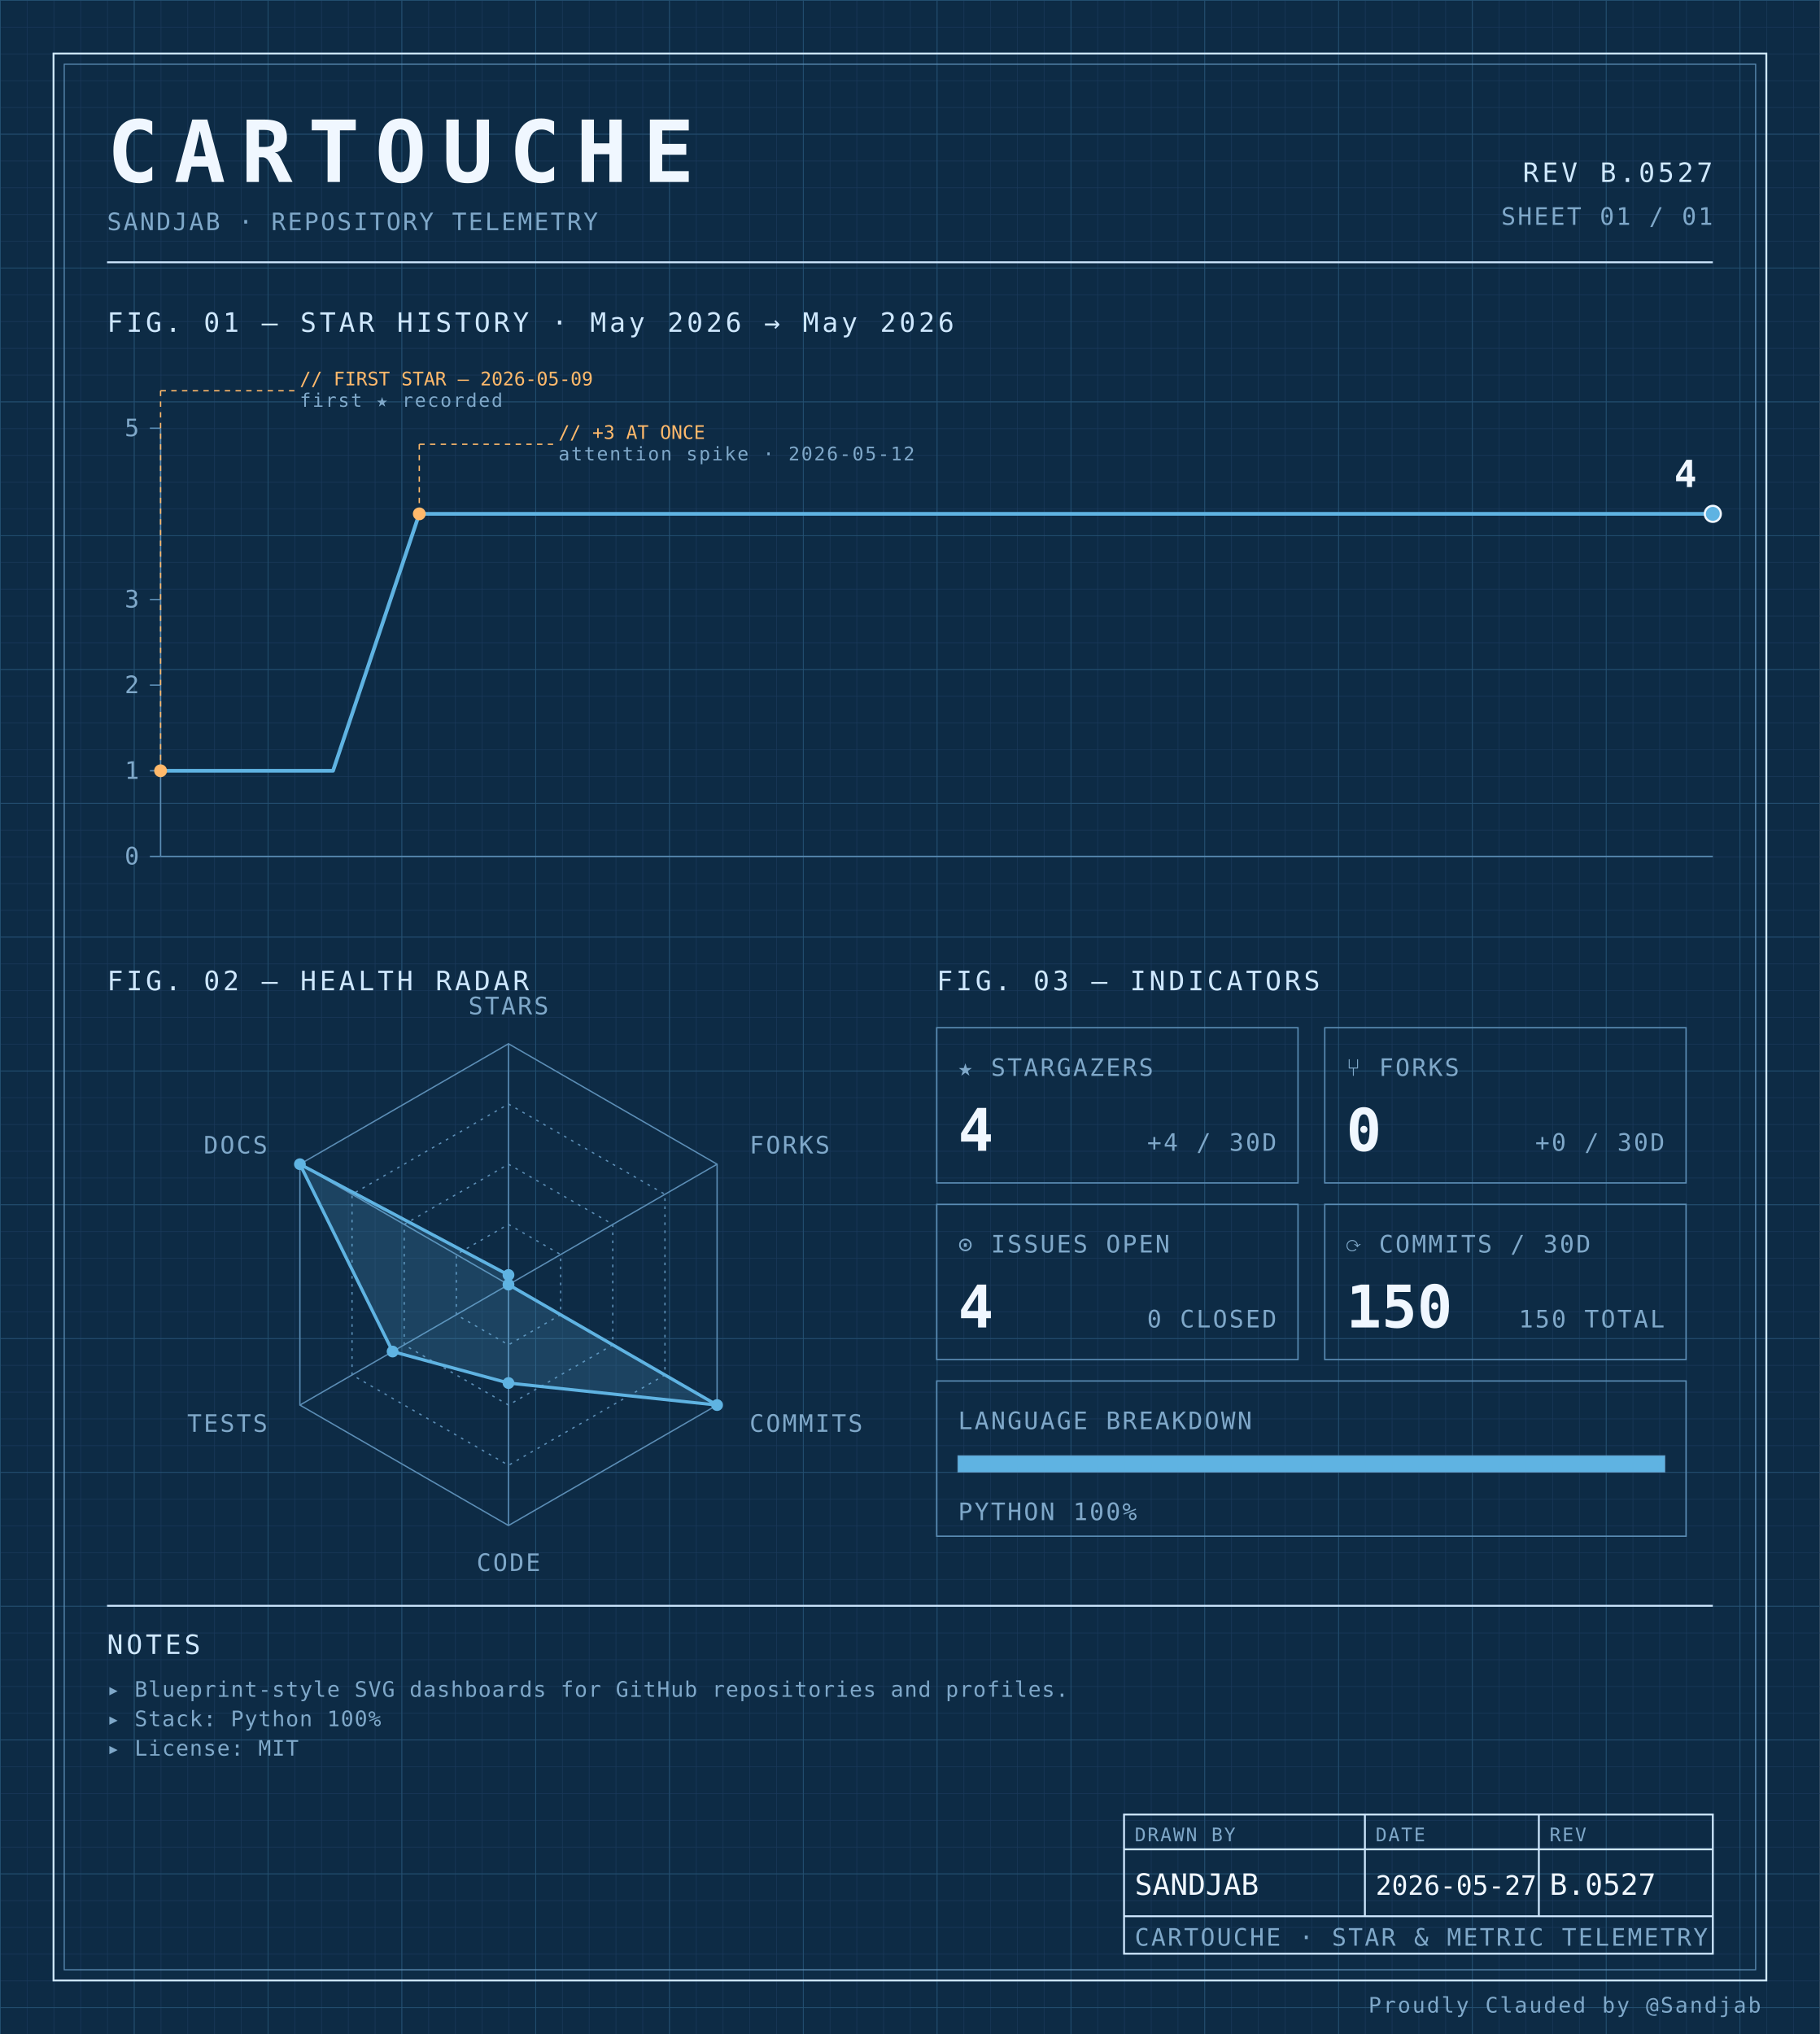
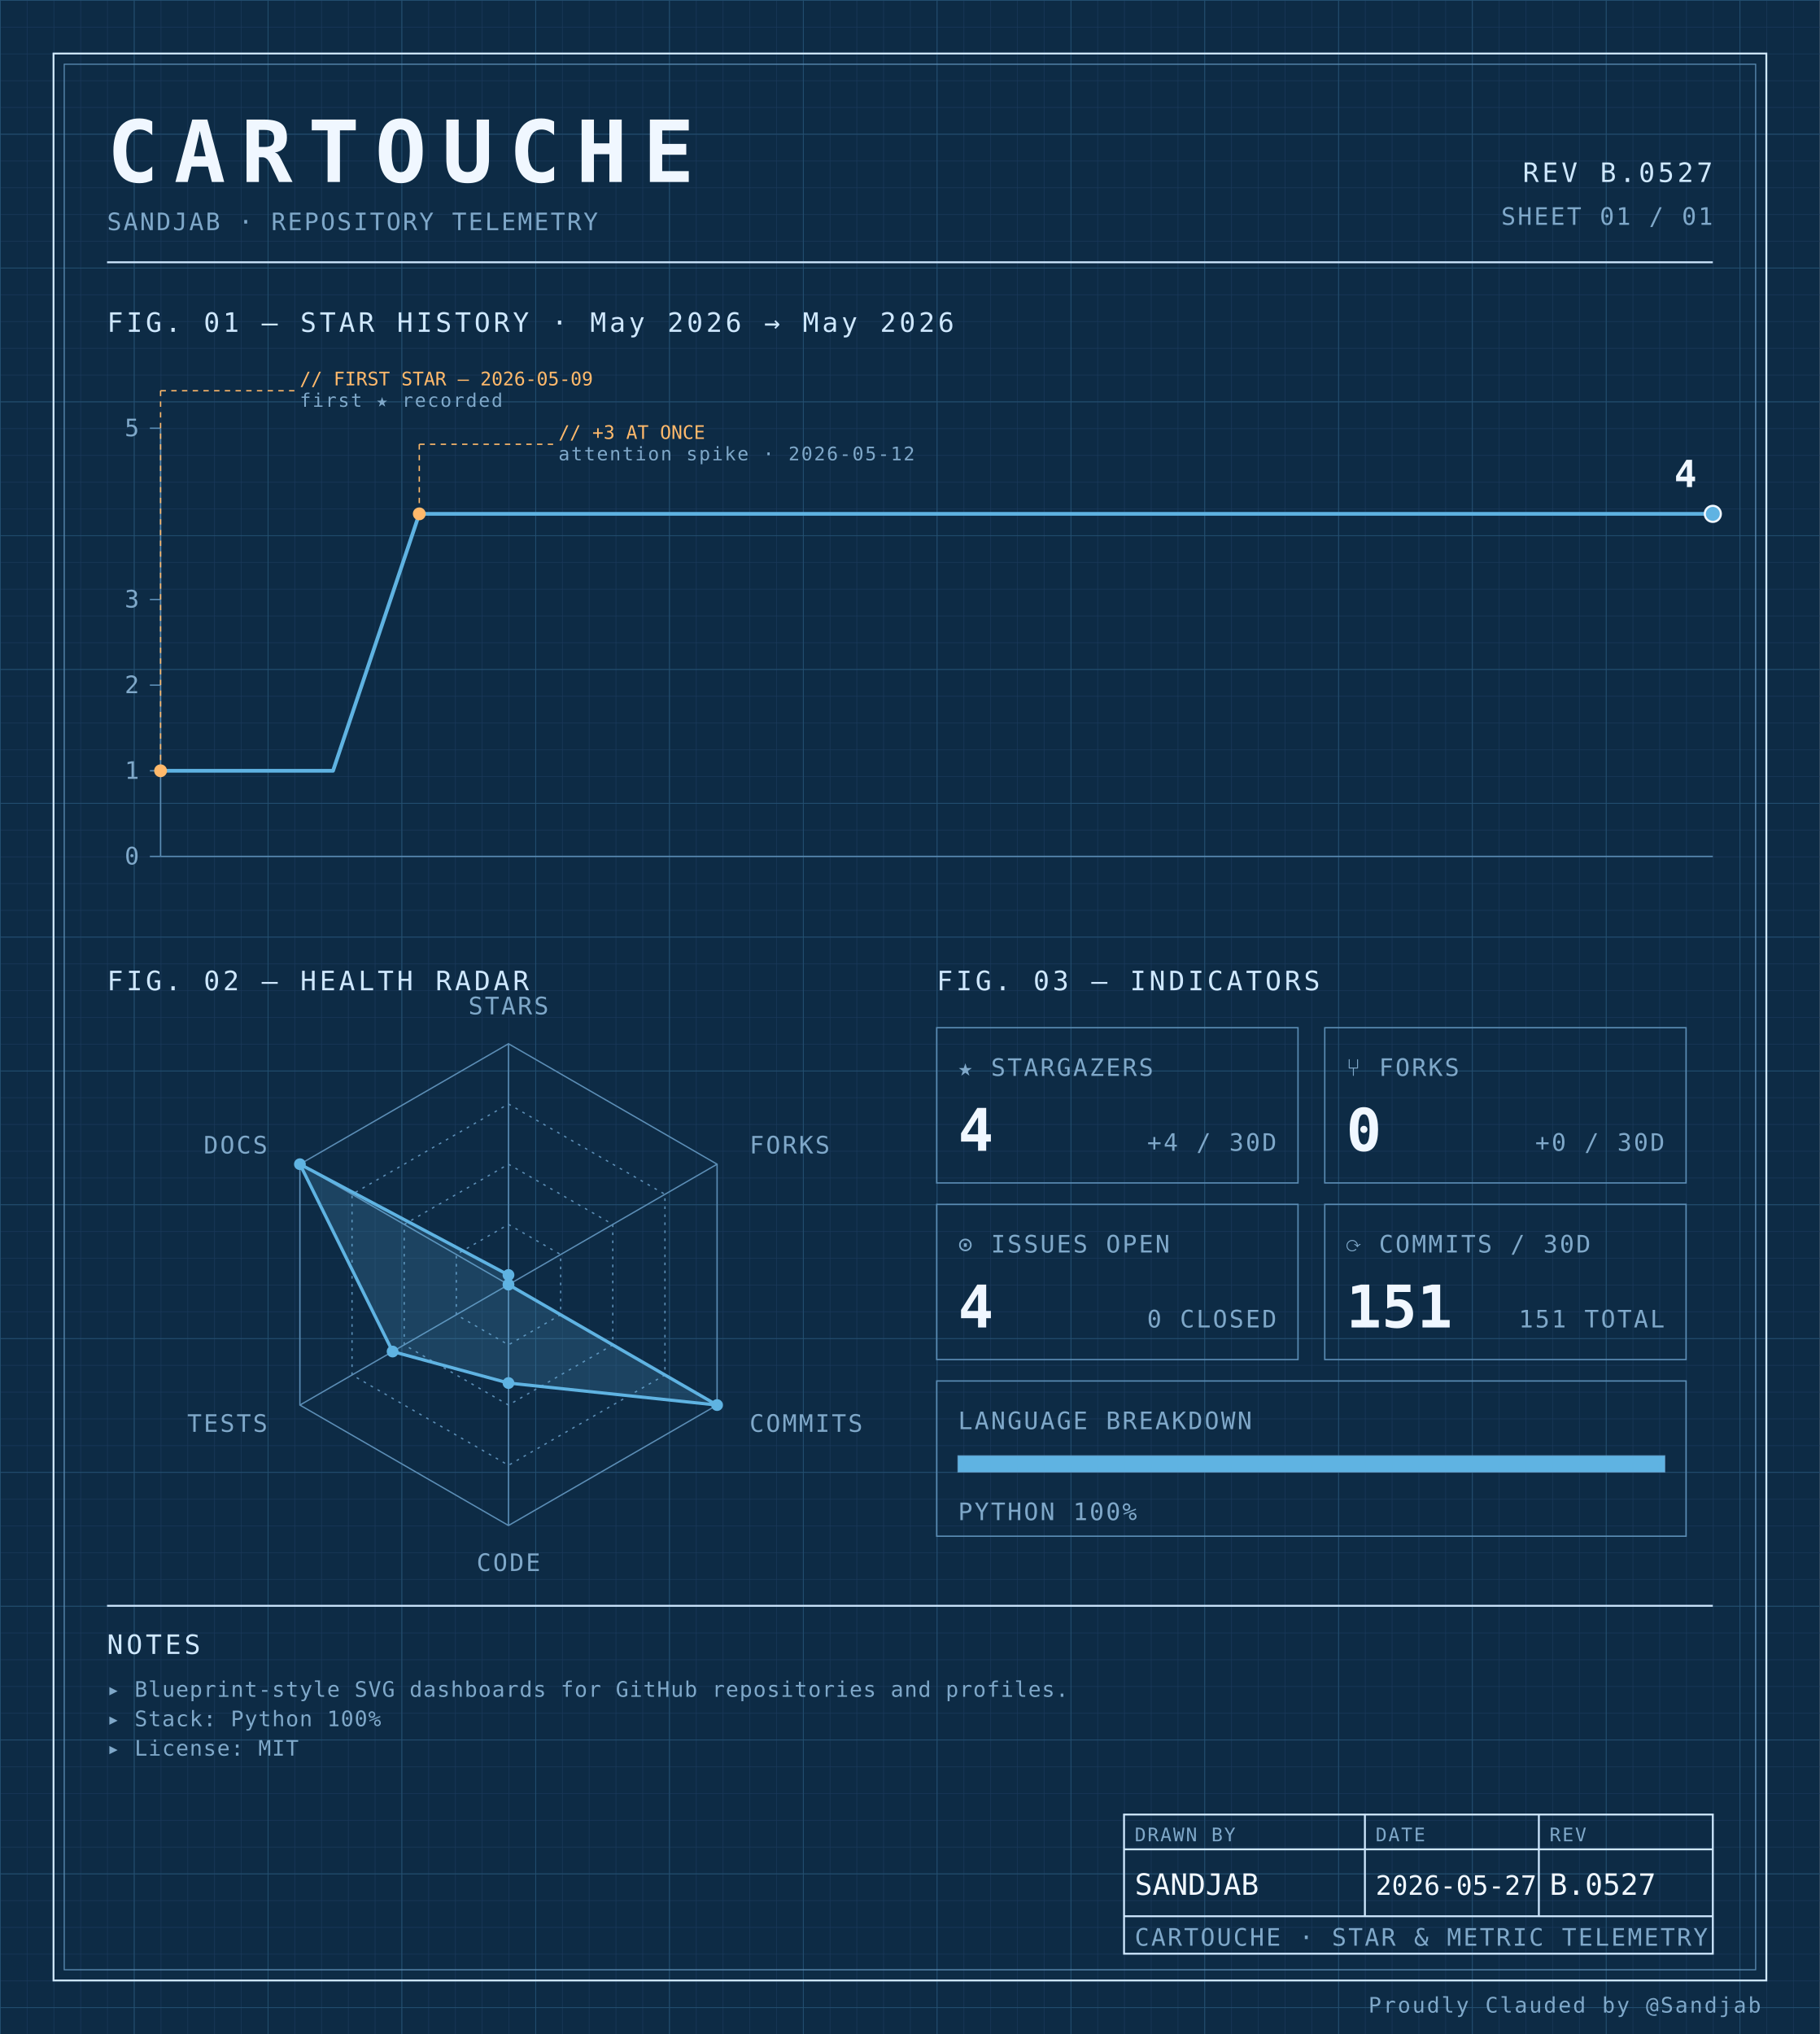
<svg xmlns="http://www.w3.org/2000/svg" width="100%" viewBox="0 0 680 760" role="img">
  <defs>
    <pattern id="grid-fine" width="10" height="10" patternUnits="userSpaceOnUse">
      <path d="M10 0H0V10" fill="none" stroke="#1a3a5c" stroke-width="0.4" />
    </pattern>
    <pattern id="grid-major" width="50" height="50" patternUnits="userSpaceOnUse">
      <path d="M50 0H0V50" fill="none" stroke="#245273" stroke-width="0.5" />
    </pattern>
  </defs>
  <rect x="0" y="0" width="680" height="760" fill="#0d2b45" />
  <rect x="0" y="0" width="680" height="760" fill="url(#grid-fine)" />
  <rect x="0" y="0" width="680" height="760" fill="url(#grid-major)" />
  <rect x="20" y="20" width="640" height="720" fill="none" stroke="#cfe8ff" stroke-width="0.7" />
  <rect x="24" y="24" width="632" height="712" fill="none" stroke="#5b8db5" stroke-width="0.4" />
  <text x="40" y="68" font-family="ui-monospace, 'SF Mono', 'JetBrains Mono', 'Cascadia Code', Consolas, monospace" font-size="32" font-weight="700" fill="#f0f7ff" text-anchor="start" letter-spacing="0.18em">CARTOUCHE</text>
  <text x="40" y="86" font-family="ui-monospace, 'SF Mono', 'JetBrains Mono', 'Cascadia Code', Consolas, monospace" font-size="9" font-weight="400" fill="#7fa8c9" text-anchor="start" letter-spacing="0.08em">SANDJAB · REPOSITORY TELEMETRY</text>
  <text x="640" y="68" font-family="ui-monospace, 'SF Mono', 'JetBrains Mono', 'Cascadia Code', Consolas, monospace" font-size="10" font-weight="400" fill="#cfe8ff" text-anchor="end" letter-spacing="0.12em">REV B.0527</text>
  <text x="640" y="84" font-family="ui-monospace, 'SF Mono', 'JetBrains Mono', 'Cascadia Code', Consolas, monospace" font-size="9" font-weight="400" fill="#7fa8c9" text-anchor="end" letter-spacing="0.08em">SHEET 01 / 01</text>
  <line x1="40" y1="98" x2="640" y2="98" stroke="#cfe8ff" stroke-width="0.7" />
  <text x="40" y="124" font-family="ui-monospace, 'SF Mono', 'JetBrains Mono', 'Cascadia Code', Consolas, monospace" font-size="10" font-weight="400" fill="#cfe8ff" text-anchor="start" letter-spacing="0.12em">FIG. 01 — STAR HISTORY · May 2026 → May 2026</text>
  <line x1="60" y1="160" x2="60" y2="320" stroke="#5b8db5" stroke-width="0.5" />
  <line x1="60" y1="320" x2="640" y2="320" stroke="#5b8db5" stroke-width="0.5" />
  <line x1="56" y1="320.0" x2="60" y2="320.0" stroke="#5b8db5" stroke-width="0.5" />
  <text x="52" y="323.0" font-family="ui-monospace, 'SF Mono', 'JetBrains Mono', 'Cascadia Code', Consolas, monospace" font-size="9" font-weight="400" fill="#7fa8c9" text-anchor="end" letter-spacing="0.08em">0</text>
  <line x1="56" y1="288.0" x2="60" y2="288.0" stroke="#5b8db5" stroke-width="0.5" />
  <text x="52" y="291.0" font-family="ui-monospace, 'SF Mono', 'JetBrains Mono', 'Cascadia Code', Consolas, monospace" font-size="9" font-weight="400" fill="#7fa8c9" text-anchor="end" letter-spacing="0.08em">1</text>
  <line x1="56" y1="256.0" x2="60" y2="256.0" stroke="#5b8db5" stroke-width="0.5" />
  <text x="52" y="259.0" font-family="ui-monospace, 'SF Mono', 'JetBrains Mono', 'Cascadia Code', Consolas, monospace" font-size="9" font-weight="400" fill="#7fa8c9" text-anchor="end" letter-spacing="0.08em">2</text>
  <line x1="56" y1="224.0" x2="60" y2="224.0" stroke="#5b8db5" stroke-width="0.5" />
  <text x="52" y="227.0" font-family="ui-monospace, 'SF Mono', 'JetBrains Mono', 'Cascadia Code', Consolas, monospace" font-size="9" font-weight="400" fill="#7fa8c9" text-anchor="end" letter-spacing="0.08em">3</text>
  <line x1="56" y1="160.0" x2="60" y2="160.0" stroke="#5b8db5" stroke-width="0.5" />
  <text x="52" y="163.0" font-family="ui-monospace, 'SF Mono', 'JetBrains Mono', 'Cascadia Code', Consolas, monospace" font-size="9" font-weight="400" fill="#7fa8c9" text-anchor="end" letter-spacing="0.08em">5</text>
  <path d="M 60.00,288.00 L 92.22,288.00 124.44,288.00 156.67,192.00 188.89,192.00 221.11,192.00 253.33,192.00 285.56,192.00 317.78,192.00 350.00,192.00 382.22,192.00 414.44,192.00 446.67,192.00 478.89,192.00 511.11,192.00 543.33,192.00 575.56,192.00 607.78,192.00 640.00,192.00 640.00,192.00" fill="none" stroke="#5fb3e2" stroke-width="1.4" stroke-linejoin="round" stroke-linecap="round" />
  <circle cx="60.0" cy="288.0" r="2.4" fill="#ffb96b" />
  <line x1="60.0" y1="288.0" x2="60.0" y2="146" stroke="#ffb96b" stroke-width="0.5" stroke-dasharray="2,2" fill="none" />
  <line x1="60.0" y1="146" x2="110.0" y2="146" stroke="#ffb96b" stroke-width="0.5" stroke-dasharray="2,2" fill="none" />
  <text x="112.0" y="144" font-family="ui-monospace, 'SF Mono', 'JetBrains Mono', 'Cascadia Code', Consolas, monospace" font-size="7" font-weight="400" fill="#ffb96b" text-anchor="start" letter-spacing="normal">// FIRST STAR — 2026-05-09</text>
  <text x="112.0" y="152" font-family="ui-monospace, 'SF Mono', 'JetBrains Mono', 'Cascadia Code', Consolas, monospace" font-size="7" font-weight="400" fill="#7fa8c9" text-anchor="start" letter-spacing="0.08em">first ★ recorded</text>
  <circle cx="156.667" cy="192.0" r="2.4" fill="#ffb96b" />
  <line x1="156.667" y1="192.0" x2="156.667" y2="166" stroke="#ffb96b" stroke-width="0.5" stroke-dasharray="2,2" fill="none" />
  <line x1="156.667" y1="166" x2="206.667" y2="166" stroke="#ffb96b" stroke-width="0.5" stroke-dasharray="2,2" fill="none" />
  <text x="208.667" y="164" font-family="ui-monospace, 'SF Mono', 'JetBrains Mono', 'Cascadia Code', Consolas, monospace" font-size="7" font-weight="400" fill="#ffb96b" text-anchor="start" letter-spacing="normal">// +3 AT ONCE</text>
  <text x="208.667" y="172" font-family="ui-monospace, 'SF Mono', 'JetBrains Mono', 'Cascadia Code', Consolas, monospace" font-size="7" font-weight="400" fill="#7fa8c9" text-anchor="start" letter-spacing="0.08em">attention spike · 2026-05-12</text>
  <circle cx="640.0" cy="192.0" r="3" fill="#5fb3e2" stroke="#f0f7ff" stroke-width="0.8" />
  <text x="634.0" y="182.0" font-family="ui-monospace, 'SF Mono', 'JetBrains Mono', 'Cascadia Code', Consolas, monospace" font-size="14" font-weight="700" fill="#f0f7ff" text-anchor="end" letter-spacing="normal">4</text>
  <text x="40" y="370" font-family="ui-monospace, 'SF Mono', 'JetBrains Mono', 'Cascadia Code', Consolas, monospace" font-size="10" font-weight="400" fill="#cfe8ff" text-anchor="start" letter-spacing="0.12em">FIG. 02 — HEALTH RADAR</text>
  <g transform="translate(190 480)">
    <polygon points="0.00,-90.00 77.94,-45.00 77.94,45.00 0.00,90.00 -77.94,45.00 -77.94,-45.00" fill="none" stroke="#5b8db5" stroke-width="0.5" />
    <polygon points="0.00,-67.50 58.46,-33.75 58.46,33.75 0.00,67.50 -58.46,33.75 -58.46,-33.75" fill="none" stroke="#5b8db5" stroke-width="0.5" stroke-dasharray="1,2" />
    <polygon points="0.00,-45.00 38.97,-22.50 38.97,22.50 0.00,45.00 -38.97,22.50 -38.97,-22.50" fill="none" stroke="#5b8db5" stroke-width="0.5" stroke-dasharray="1,2" />
    <polygon points="0.00,-22.50 19.49,-11.25 19.49,11.25 0.00,22.50 -19.49,11.25 -19.49,-11.25" fill="none" stroke="#5b8db5" stroke-width="0.5" stroke-dasharray="1,2" />
    <line x1="0" y1="0" x2="0.00" y2="-90.00" stroke="#5b8db5" stroke-width="0.5" />
    <line x1="0" y1="0" x2="77.94" y2="-45.00" stroke="#5b8db5" stroke-width="0.5" />
    <line x1="0" y1="0" x2="77.94" y2="45.00" stroke="#5b8db5" stroke-width="0.5" />
    <line x1="0" y1="0" x2="0.00" y2="90.00" stroke="#5b8db5" stroke-width="0.5" />
    <line x1="0" y1="0" x2="-77.94" y2="45.00" stroke="#5b8db5" stroke-width="0.5" />
    <line x1="0" y1="0" x2="-77.94" y2="-45.00" stroke="#5b8db5" stroke-width="0.5" />
    <polygon points="0.00,-3.60 0.00,0.00 77.94,45.00 0.00,36.77 -43.30,25.00 -77.94,-45.00" fill="#5fb3e2" fill-opacity="0.18" stroke="#5fb3e2" stroke-width="1.2" />
    <circle cx="0.00" cy="-3.60" r="2.2" fill="#5fb3e2" />
    <circle cx="0.00" cy="0.00" r="2.2" fill="#5fb3e2" />
    <circle cx="77.94" cy="45.00" r="2.2" fill="#5fb3e2" />
    <circle cx="0.00" cy="36.77" r="2.2" fill="#5fb3e2" />
    <circle cx="-43.30" cy="25.00" r="2.2" fill="#5fb3e2" />
    <circle cx="-77.94" cy="-45.00" r="2.2" fill="#5fb3e2" />
    <text x="6.3681633555662356e-15" y="-101" font-family="ui-monospace, 'SF Mono', 'JetBrains Mono', 'Cascadia Code', Consolas, monospace" font-size="9" font-weight="400" fill="#7fa8c9" text-anchor="middle" letter-spacing="0.08em">STARS</text>
    <text x="90.067" y="-49" font-family="ui-monospace, 'SF Mono', 'JetBrains Mono', 'Cascadia Code', Consolas, monospace" font-size="9" font-weight="400" fill="#7fa8c9" text-anchor="start" letter-spacing="0.08em">FORKS</text>
    <text x="90.067" y="55" font-family="ui-monospace, 'SF Mono', 'JetBrains Mono', 'Cascadia Code', Consolas, monospace" font-size="9" font-weight="400" fill="#7fa8c9" text-anchor="start" letter-spacing="0.08em">COMMITS</text>
    <text x="6.3681633555662356e-15" y="107" font-family="ui-monospace, 'SF Mono', 'JetBrains Mono', 'Cascadia Code', Consolas, monospace" font-size="9" font-weight="400" fill="#7fa8c9" text-anchor="middle" letter-spacing="0.08em">CODE</text>
    <text x="-90.067" y="55" font-family="ui-monospace, 'SF Mono', 'JetBrains Mono', 'Cascadia Code', Consolas, monospace" font-size="9" font-weight="400" fill="#7fa8c9" text-anchor="end" letter-spacing="0.08em">TESTS</text>
    <text x="-90.067" y="-49" font-family="ui-monospace, 'SF Mono', 'JetBrains Mono', 'Cascadia Code', Consolas, monospace" font-size="9" font-weight="400" fill="#7fa8c9" text-anchor="end" letter-spacing="0.08em">DOCS</text>
  </g>
  <text x="350" y="370" font-family="ui-monospace, 'SF Mono', 'JetBrains Mono', 'Cascadia Code', Consolas, monospace" font-size="10" font-weight="400" fill="#cfe8ff" text-anchor="start" letter-spacing="0.12em">FIG. 03 — INDICATORS</text>
  <rect x="350" y="384" width="135" height="58" fill="none" stroke="#5b8db5" stroke-width="0.5" />
  <text x="358" y="402" font-family="ui-monospace, 'SF Mono', 'JetBrains Mono', 'Cascadia Code', Consolas, monospace" font-size="9" font-weight="400" fill="#7fa8c9" text-anchor="start" letter-spacing="0.08em">★ STARGAZERS</text>
  <text x="358" y="430" font-family="ui-monospace, 'SF Mono', 'JetBrains Mono', 'Cascadia Code', Consolas, monospace" font-size="22" font-weight="700" fill="#f0f7ff" text-anchor="start" letter-spacing="normal">4</text>
  <text x="477" y="430" font-family="ui-monospace, 'SF Mono', 'JetBrains Mono', 'Cascadia Code', Consolas, monospace" font-size="9" font-weight="400" fill="#7fa8c9" text-anchor="end" letter-spacing="0.08em">+4 / 30D</text>
  <rect x="495" y="384" width="135" height="58" fill="none" stroke="#5b8db5" stroke-width="0.5" />
  <text x="503" y="402" font-family="ui-monospace, 'SF Mono', 'JetBrains Mono', 'Cascadia Code', Consolas, monospace" font-size="9" font-weight="400" fill="#7fa8c9" text-anchor="start" letter-spacing="0.08em">⑂ FORKS</text>
  <text x="503" y="430" font-family="ui-monospace, 'SF Mono', 'JetBrains Mono', 'Cascadia Code', Consolas, monospace" font-size="22" font-weight="700" fill="#f0f7ff" text-anchor="start" letter-spacing="normal">0</text>
  <text x="622" y="430" font-family="ui-monospace, 'SF Mono', 'JetBrains Mono', 'Cascadia Code', Consolas, monospace" font-size="9" font-weight="400" fill="#7fa8c9" text-anchor="end" letter-spacing="0.08em">+0 / 30D</text>
  <rect x="350" y="450" width="135" height="58" fill="none" stroke="#5b8db5" stroke-width="0.5" />
  <text x="358" y="468" font-family="ui-monospace, 'SF Mono', 'JetBrains Mono', 'Cascadia Code', Consolas, monospace" font-size="9" font-weight="400" fill="#7fa8c9" text-anchor="start" letter-spacing="0.08em">⊙ ISSUES OPEN</text>
  <text x="358" y="496" font-family="ui-monospace, 'SF Mono', 'JetBrains Mono', 'Cascadia Code', Consolas, monospace" font-size="22" font-weight="700" fill="#f0f7ff" text-anchor="start" letter-spacing="normal">4</text>
  <text x="477" y="496" font-family="ui-monospace, 'SF Mono', 'JetBrains Mono', 'Cascadia Code', Consolas, monospace" font-size="9" font-weight="400" fill="#7fa8c9" text-anchor="end" letter-spacing="0.08em">0 CLOSED</text>
  <rect x="495" y="450" width="135" height="58" fill="none" stroke="#5b8db5" stroke-width="0.5" />
  <text x="503" y="468" font-family="ui-monospace, 'SF Mono', 'JetBrains Mono', 'Cascadia Code', Consolas, monospace" font-size="9" font-weight="400" fill="#7fa8c9" text-anchor="start" letter-spacing="0.08em">⟳ COMMITS / 30D</text>
-   <text x="503" y="496" font-family="ui-monospace, 'SF Mono', 'JetBrains Mono', 'Cascadia Code', Consolas, monospace" font-size="22" font-weight="700" fill="#f0f7ff" text-anchor="start" letter-spacing="normal">150</text>
-   <text x="622" y="496" font-family="ui-monospace, 'SF Mono', 'JetBrains Mono', 'Cascadia Code', Consolas, monospace" font-size="9" font-weight="400" fill="#7fa8c9" text-anchor="end" letter-spacing="0.08em">150 TOTAL</text>
+   <text x="503" y="496" font-family="ui-monospace, 'SF Mono', 'JetBrains Mono', 'Cascadia Code', Consolas, monospace" font-size="22" font-weight="700" fill="#f0f7ff" text-anchor="start" letter-spacing="normal">151</text>
+   <text x="622" y="496" font-family="ui-monospace, 'SF Mono', 'JetBrains Mono', 'Cascadia Code', Consolas, monospace" font-size="9" font-weight="400" fill="#7fa8c9" text-anchor="end" letter-spacing="0.08em">151 TOTAL</text>
  <rect x="350" y="516" width="280" height="58" fill="none" stroke="#5b8db5" stroke-width="0.5" />
  <text x="358" y="534" font-family="ui-monospace, 'SF Mono', 'JetBrains Mono', 'Cascadia Code', Consolas, monospace" font-size="9" font-weight="400" fill="#7fa8c9" text-anchor="start" letter-spacing="0.08em">LANGUAGE BREAKDOWN</text>
  <rect x="358" y="544" width="264" height="6" fill="none" stroke="#5b8db5" stroke-width="0.5" />
  <rect x="358" y="544" width="264.00" height="6" fill="#5fb3e2" />
  <text x="358" y="568" font-family="ui-monospace, 'SF Mono', 'JetBrains Mono', 'Cascadia Code', Consolas, monospace" font-size="9" font-weight="400" fill="#7fa8c9" text-anchor="start" letter-spacing="0.08em">PYTHON 100%</text>
  <line x1="40" y1="600" x2="640" y2="600" stroke="#cfe8ff" stroke-width="0.7" />
  <text x="40" y="618" font-family="ui-monospace, 'SF Mono', 'JetBrains Mono', 'Cascadia Code', Consolas, monospace" font-size="10" font-weight="400" fill="#cfe8ff" text-anchor="start" letter-spacing="0.12em">NOTES</text>
  <text x="40" y="634" font-family="ui-monospace, 'SF Mono', 'JetBrains Mono', 'Cascadia Code', Consolas, monospace" font-size="8" font-weight="400" fill="#7fa8c9" text-anchor="start" letter-spacing="0.04em">▸ Blueprint-style SVG dashboards for GitHub repositories and profiles.</text>
  <text x="40" y="645" font-family="ui-monospace, 'SF Mono', 'JetBrains Mono', 'Cascadia Code', Consolas, monospace" font-size="8" font-weight="400" fill="#7fa8c9" text-anchor="start" letter-spacing="0.04em">▸ Stack: Python 100%</text>
  <text x="40" y="656" font-family="ui-monospace, 'SF Mono', 'JetBrains Mono', 'Cascadia Code', Consolas, monospace" font-size="8" font-weight="400" fill="#7fa8c9" text-anchor="start" letter-spacing="0.04em">▸ License: MIT</text>
  <rect x="420" y="678" width="220" height="52" fill="none" stroke="#cfe8ff" stroke-width="0.7" />
  <line x1="420" y1="691" x2="640" y2="691" stroke="#cfe8ff" stroke-width="0.7" />
  <line x1="420" y1="716" x2="640" y2="716" stroke="#cfe8ff" stroke-width="0.7" />
  <line x1="510" y1="678" x2="510" y2="716" stroke="#cfe8ff" stroke-width="0.7" />
  <line x1="575" y1="678" x2="575" y2="716" stroke="#cfe8ff" stroke-width="0.7" />
  <text x="424" y="688" font-family="ui-monospace, 'SF Mono', 'JetBrains Mono', 'Cascadia Code', Consolas, monospace" font-size="7" font-weight="400" fill="#7fa8c9" text-anchor="start" letter-spacing="0.08em">DRAWN BY</text>
  <text x="514" y="688" font-family="ui-monospace, 'SF Mono', 'JetBrains Mono', 'Cascadia Code', Consolas, monospace" font-size="7" font-weight="400" fill="#7fa8c9" text-anchor="start" letter-spacing="0.08em">DATE</text>
  <text x="579" y="688" font-family="ui-monospace, 'SF Mono', 'JetBrains Mono', 'Cascadia Code', Consolas, monospace" font-size="7" font-weight="400" fill="#7fa8c9" text-anchor="start" letter-spacing="0.08em">REV</text>
  <text x="424" y="708" font-family="ui-monospace, 'SF Mono', 'JetBrains Mono', 'Cascadia Code', Consolas, monospace" font-size="11" font-weight="400" fill="#f0f7ff" text-anchor="start" letter-spacing="normal">SANDJAB</text>
  <text x="514" y="708" font-family="ui-monospace, 'SF Mono', 'JetBrains Mono', 'Cascadia Code', Consolas, monospace" font-size="10" font-weight="400" fill="#f0f7ff" text-anchor="start" letter-spacing="normal">2026-05-27</text>
  <text x="579" y="708" font-family="ui-monospace, 'SF Mono', 'JetBrains Mono', 'Cascadia Code', Consolas, monospace" font-size="11" font-weight="400" fill="#f0f7ff" text-anchor="start" letter-spacing="normal">B.0527</text>
  <text x="424" y="727" font-family="ui-monospace, 'SF Mono', 'JetBrains Mono', 'Cascadia Code', Consolas, monospace" font-size="9" font-weight="400" fill="#7fa8c9" text-anchor="start" letter-spacing="0.08em">CARTOUCHE · STAR &amp; METRIC TELEMETRY</text>
  <text x="658" y="752" font-family="ui-monospace, 'SF Mono', 'JetBrains Mono', 'Cascadia Code', Consolas, monospace" font-size="8" font-weight="400" fill="#7fa8c9" text-anchor="end" letter-spacing="0.08em">Proudly Clauded by @Sandjab</text>
</svg>
